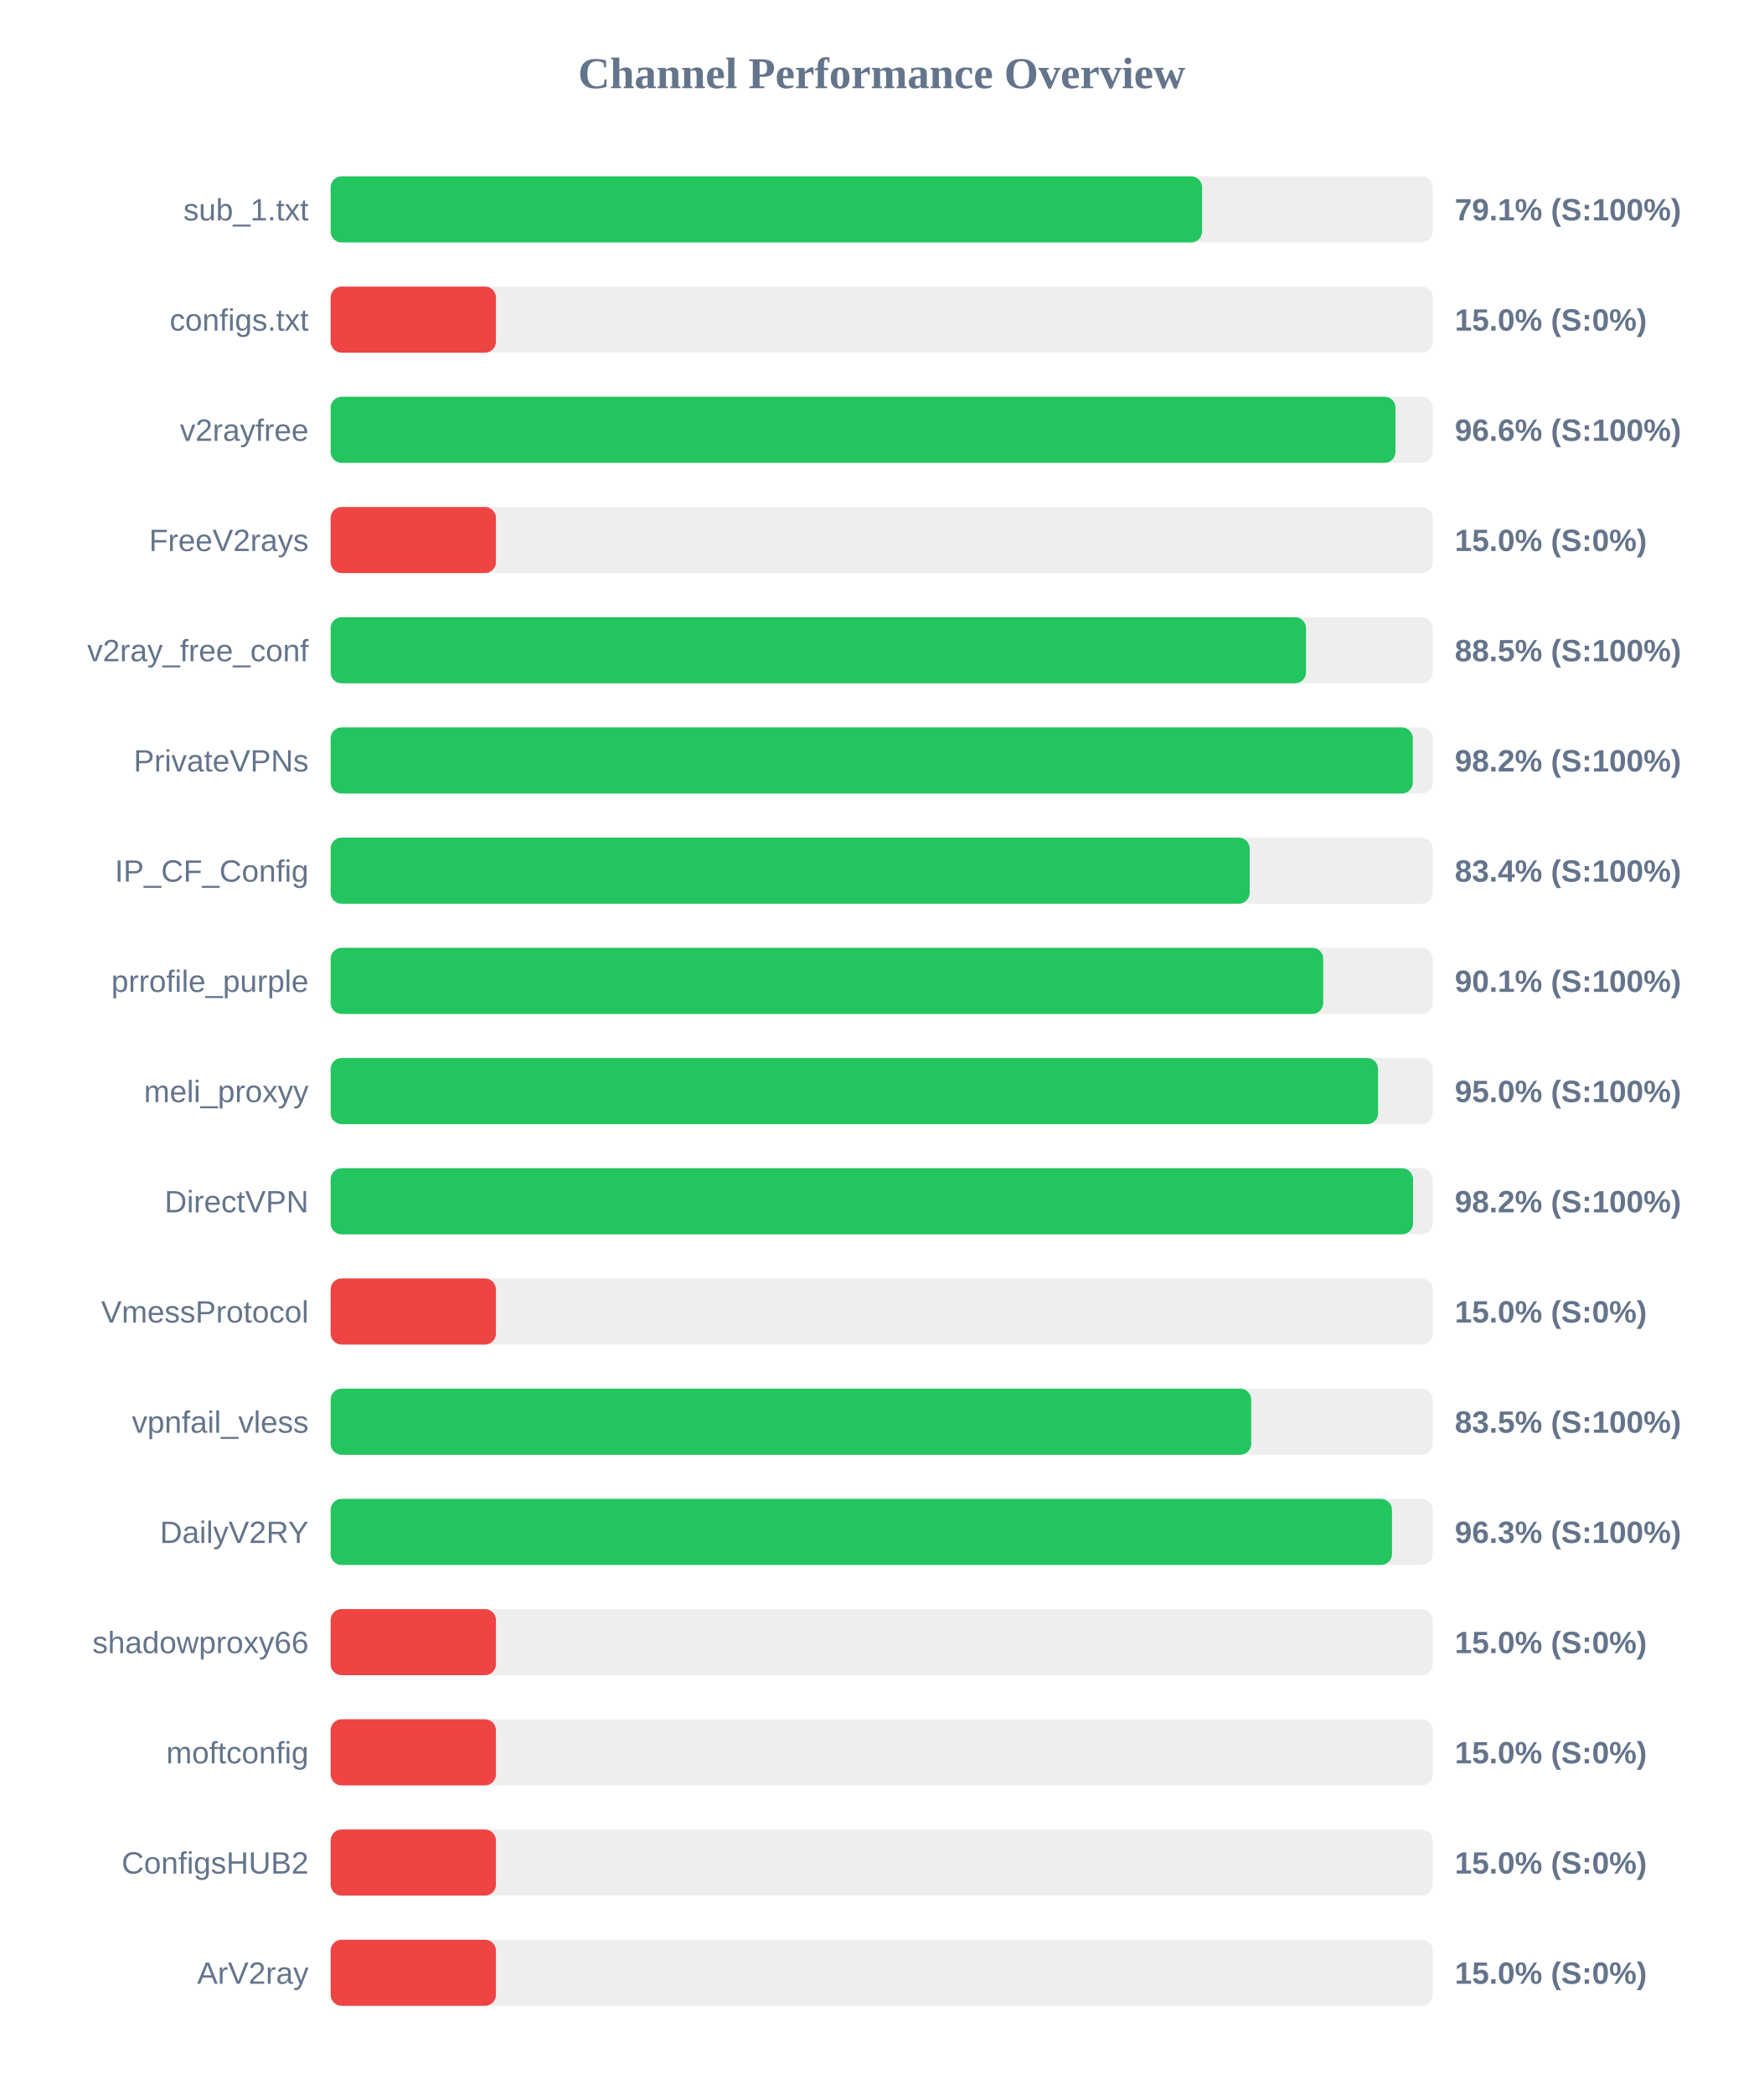
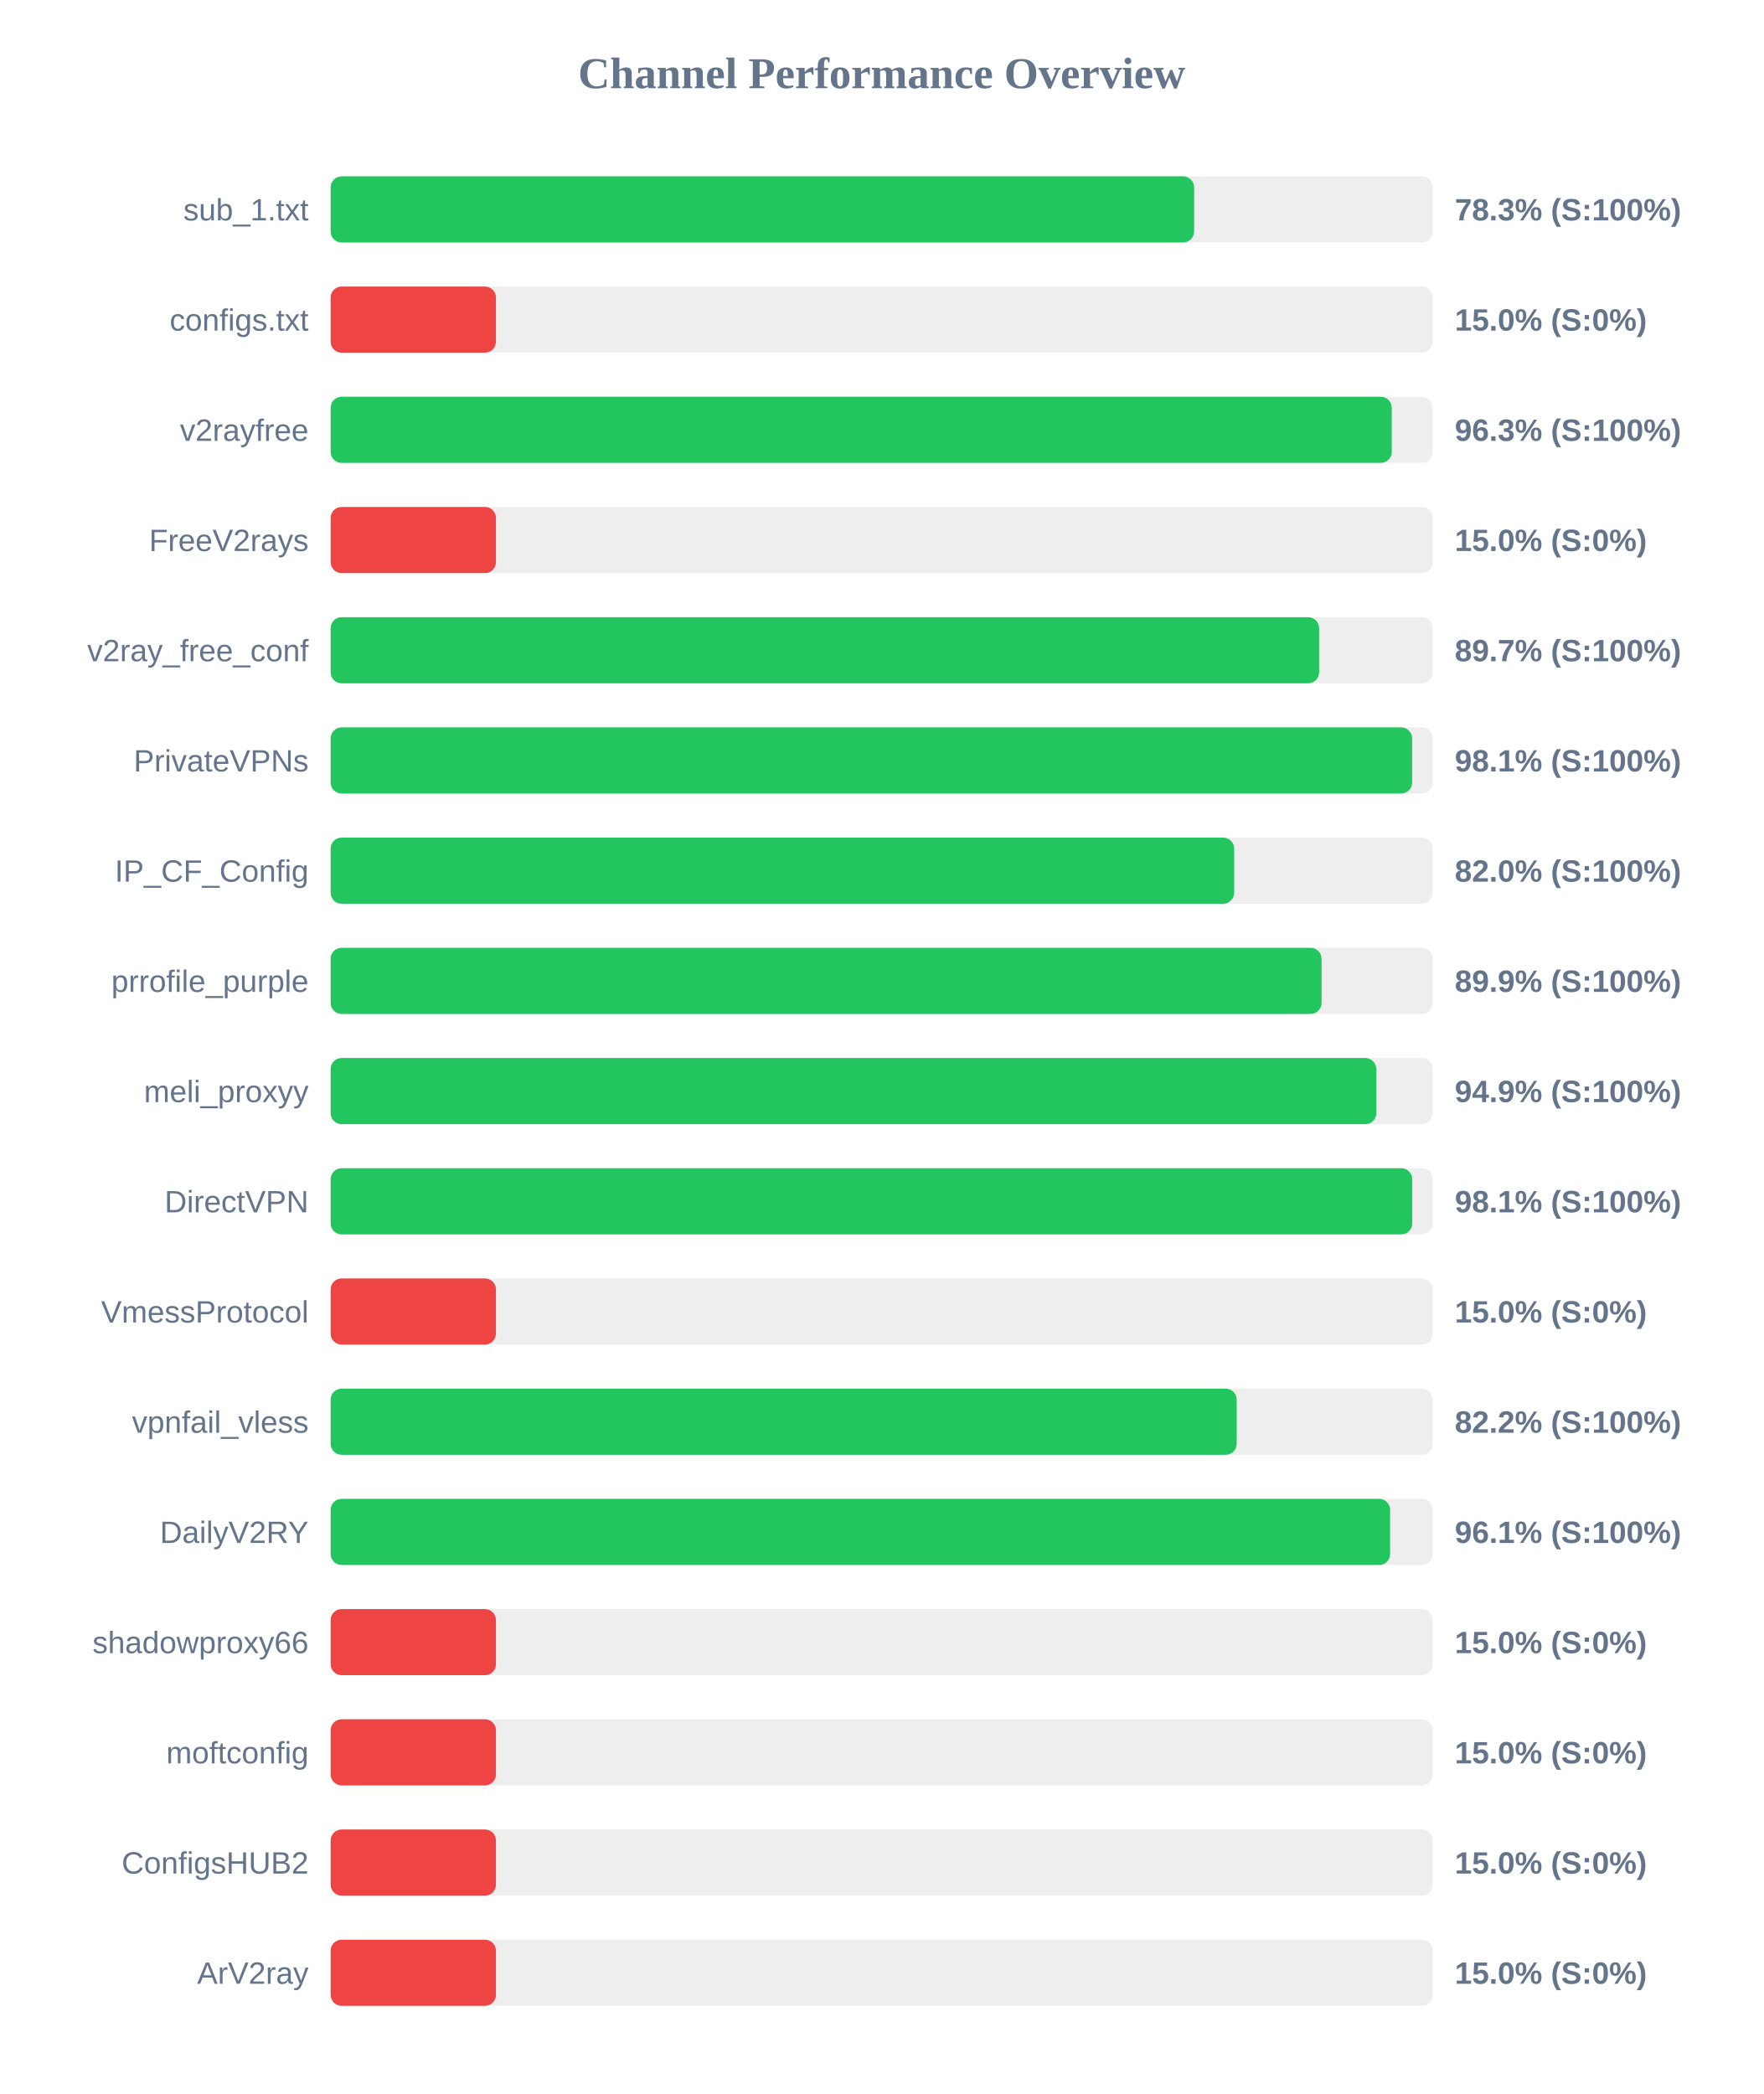
<svg xmlns="http://www.w3.org/2000/svg" width="800" height="950" version="1.1">
  <style>
        .row { font: 14px Arial; fill: #64748b; }
        .score { font: bold 14px Arial; fill: #64748b; }
    </style>
  <text x="400" y="40" text-anchor="middle" font-size="20px" font-weight="bold" fill="#64748b">Channel Performance Overview</text>
  <rect x="150" y="80" width="500" height="30" fill="#eee" rx="5" />
-   <rect x="150" y="80" width="395.35" height="30" fill="#22c55e" rx="5" />
+   <rect x="150" y="80" width="391.75" height="30" fill="#22c55e" rx="5" />
  <text x="140" y="100" text-anchor="end" class="row">sub_1.txt</text>
-   <text x="660" y="100" text-anchor="start" class="score">79.1% (S:100%)</text>
+   <text x="660" y="100" text-anchor="start" class="score">78.3% (S:100%)</text>
  <rect x="150" y="130" width="500" height="30" fill="#eee" rx="5" />
  <rect x="150" y="130" width="75.0" height="30" fill="#ef4444" rx="5" />
  <text x="140" y="150" text-anchor="end" class="row">configs.txt</text>
  <text x="660" y="150" text-anchor="start" class="score">15.0% (S:0%)</text>
  <rect x="150" y="180" width="500" height="30" fill="#eee" rx="5" />
-   <rect x="150" y="180" width="483.1" height="30" fill="#22c55e" rx="5" />
+   <rect x="150" y="180" width="481.4" height="30" fill="#22c55e" rx="5" />
  <text x="140" y="200" text-anchor="end" class="row">v2rayfree</text>
-   <text x="660" y="200" text-anchor="start" class="score">96.6% (S:100%)</text>
+   <text x="660" y="200" text-anchor="start" class="score">96.3% (S:100%)</text>
  <rect x="150" y="230" width="500" height="30" fill="#eee" rx="5" />
  <rect x="150" y="230" width="75.0" height="30" fill="#ef4444" rx="5" />
  <text x="140" y="250" text-anchor="end" class="row">FreeV2rays</text>
  <text x="660" y="250" text-anchor="start" class="score">15.0% (S:0%)</text>
  <rect x="150" y="280" width="500" height="30" fill="#eee" rx="5" />
-   <rect x="150" y="280" width="442.5" height="30" fill="#22c55e" rx="5" />
+   <rect x="150" y="280" width="448.45" height="30" fill="#22c55e" rx="5" />
  <text x="140" y="300" text-anchor="end" class="row">v2ray_free_conf</text>
-   <text x="660" y="300" text-anchor="start" class="score">88.5% (S:100%)</text>
+   <text x="660" y="300" text-anchor="start" class="score">89.7% (S:100%)</text>
  <rect x="150" y="330" width="500" height="30" fill="#eee" rx="5" />
-   <rect x="150" y="330" width="490.95" height="30" fill="#22c55e" rx="5" />
+   <rect x="150" y="330" width="490.65" height="30" fill="#22c55e" rx="5" />
  <text x="140" y="350" text-anchor="end" class="row">PrivateVPNs</text>
-   <text x="660" y="350" text-anchor="start" class="score">98.2% (S:100%)</text>
+   <text x="660" y="350" text-anchor="start" class="score">98.1% (S:100%)</text>
  <rect x="150" y="380" width="500" height="30" fill="#eee" rx="5" />
-   <rect x="150" y="380" width="416.95" height="30" fill="#22c55e" rx="5" />
+   <rect x="150" y="380" width="409.9" height="30" fill="#22c55e" rx="5" />
  <text x="140" y="400" text-anchor="end" class="row">IP_CF_Config</text>
-   <text x="660" y="400" text-anchor="start" class="score">83.4% (S:100%)</text>
+   <text x="660" y="400" text-anchor="start" class="score">82.0% (S:100%)</text>
  <rect x="150" y="430" width="500" height="30" fill="#eee" rx="5" />
-   <rect x="150" y="430" width="450.3" height="30" fill="#22c55e" rx="5" />
+   <rect x="150" y="430" width="449.55" height="30" fill="#22c55e" rx="5" />
  <text x="140" y="450" text-anchor="end" class="row">prrofile_purple</text>
-   <text x="660" y="450" text-anchor="start" class="score">90.1% (S:100%)</text>
+   <text x="660" y="450" text-anchor="start" class="score">89.9% (S:100%)</text>
  <rect x="150" y="480" width="500" height="30" fill="#eee" rx="5" />
-   <rect x="150" y="480" width="475.2" height="30" fill="#22c55e" rx="5" />
+   <rect x="150" y="480" width="474.4" height="30" fill="#22c55e" rx="5" />
  <text x="140" y="500" text-anchor="end" class="row">meli_proxyy</text>
-   <text x="660" y="500" text-anchor="start" class="score">95.0% (S:100%)</text>
+   <text x="660" y="500" text-anchor="start" class="score">94.9% (S:100%)</text>
  <rect x="150" y="530" width="500" height="30" fill="#eee" rx="5" />
-   <rect x="150" y="530" width="491.05" height="30" fill="#22c55e" rx="5" />
+   <rect x="150" y="530" width="490.7" height="30" fill="#22c55e" rx="5" />
  <text x="140" y="550" text-anchor="end" class="row">DirectVPN</text>
-   <text x="660" y="550" text-anchor="start" class="score">98.2% (S:100%)</text>
+   <text x="660" y="550" text-anchor="start" class="score">98.1% (S:100%)</text>
  <rect x="150" y="580" width="500" height="30" fill="#eee" rx="5" />
  <rect x="150" y="580" width="75.0" height="30" fill="#ef4444" rx="5" />
  <text x="140" y="600" text-anchor="end" class="row">VmessProtocol</text>
  <text x="660" y="600" text-anchor="start" class="score">15.0% (S:0%)</text>
  <rect x="150" y="630" width="500" height="30" fill="#eee" rx="5" />
-   <rect x="150" y="630" width="417.65" height="30" fill="#22c55e" rx="5" />
+   <rect x="150" y="630" width="411.05" height="30" fill="#22c55e" rx="5" />
  <text x="140" y="650" text-anchor="end" class="row">vpnfail_vless</text>
-   <text x="660" y="650" text-anchor="start" class="score">83.5% (S:100%)</text>
+   <text x="660" y="650" text-anchor="start" class="score">82.2% (S:100%)</text>
  <rect x="150" y="680" width="500" height="30" fill="#eee" rx="5" />
-   <rect x="150" y="680" width="481.5" height="30" fill="#22c55e" rx="5" />
+   <rect x="150" y="680" width="480.65" height="30" fill="#22c55e" rx="5" />
  <text x="140" y="700" text-anchor="end" class="row">DailyV2RY</text>
-   <text x="660" y="700" text-anchor="start" class="score">96.3% (S:100%)</text>
+   <text x="660" y="700" text-anchor="start" class="score">96.1% (S:100%)</text>
  <rect x="150" y="730" width="500" height="30" fill="#eee" rx="5" />
  <rect x="150" y="730" width="75.0" height="30" fill="#ef4444" rx="5" />
  <text x="140" y="750" text-anchor="end" class="row">shadowproxy66</text>
  <text x="660" y="750" text-anchor="start" class="score">15.0% (S:0%)</text>
  <rect x="150" y="780" width="500" height="30" fill="#eee" rx="5" />
  <rect x="150" y="780" width="75.0" height="30" fill="#ef4444" rx="5" />
  <text x="140" y="800" text-anchor="end" class="row">moftconfig</text>
  <text x="660" y="800" text-anchor="start" class="score">15.0% (S:0%)</text>
  <rect x="150" y="830" width="500" height="30" fill="#eee" rx="5" />
  <rect x="150" y="830" width="75.0" height="30" fill="#ef4444" rx="5" />
  <text x="140" y="850" text-anchor="end" class="row">ConfigsHUB2</text>
  <text x="660" y="850" text-anchor="start" class="score">15.0% (S:0%)</text>
  <rect x="150" y="880" width="500" height="30" fill="#eee" rx="5" />
  <rect x="150" y="880" width="75.0" height="30" fill="#ef4444" rx="5" />
  <text x="140" y="900" text-anchor="end" class="row">ArV2ray</text>
  <text x="660" y="900" text-anchor="start" class="score">15.0% (S:0%)</text>
</svg>
